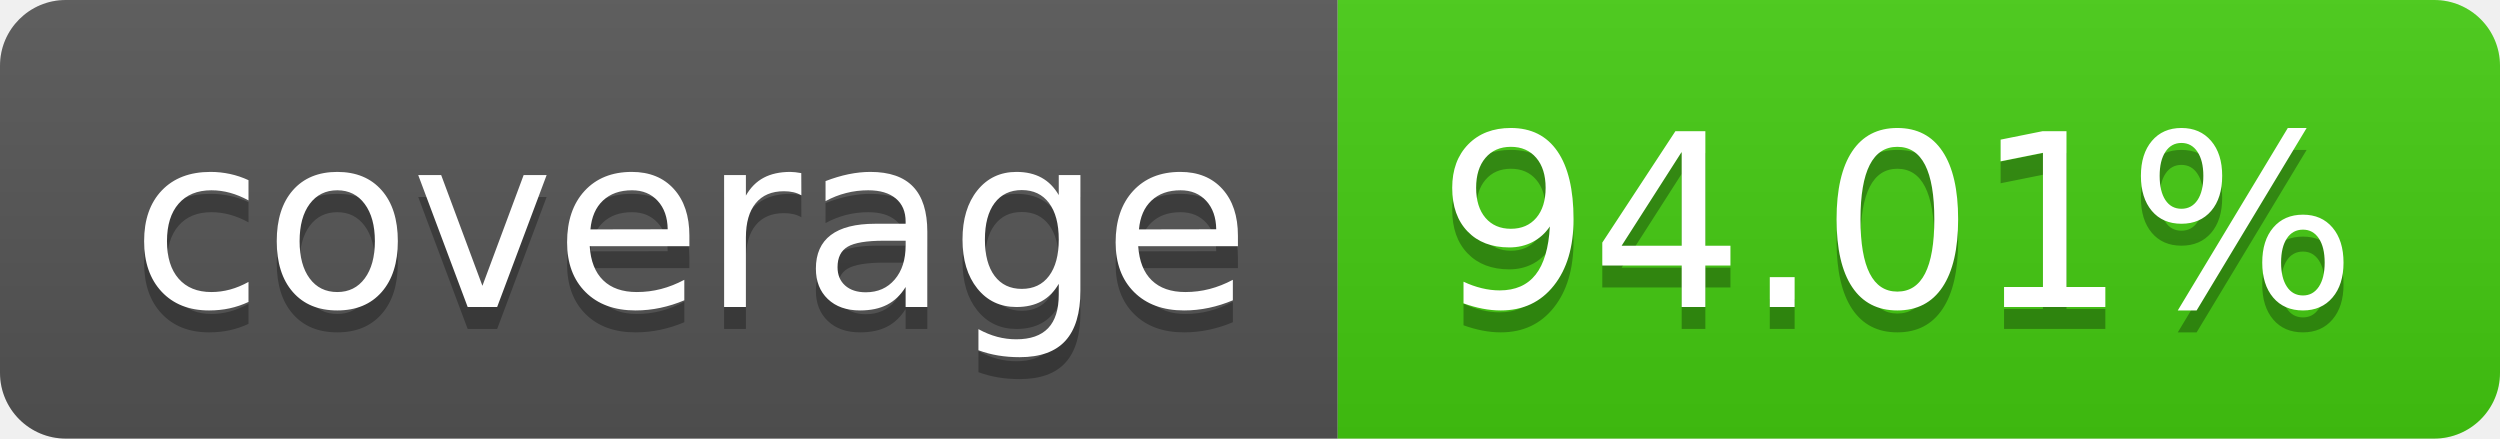
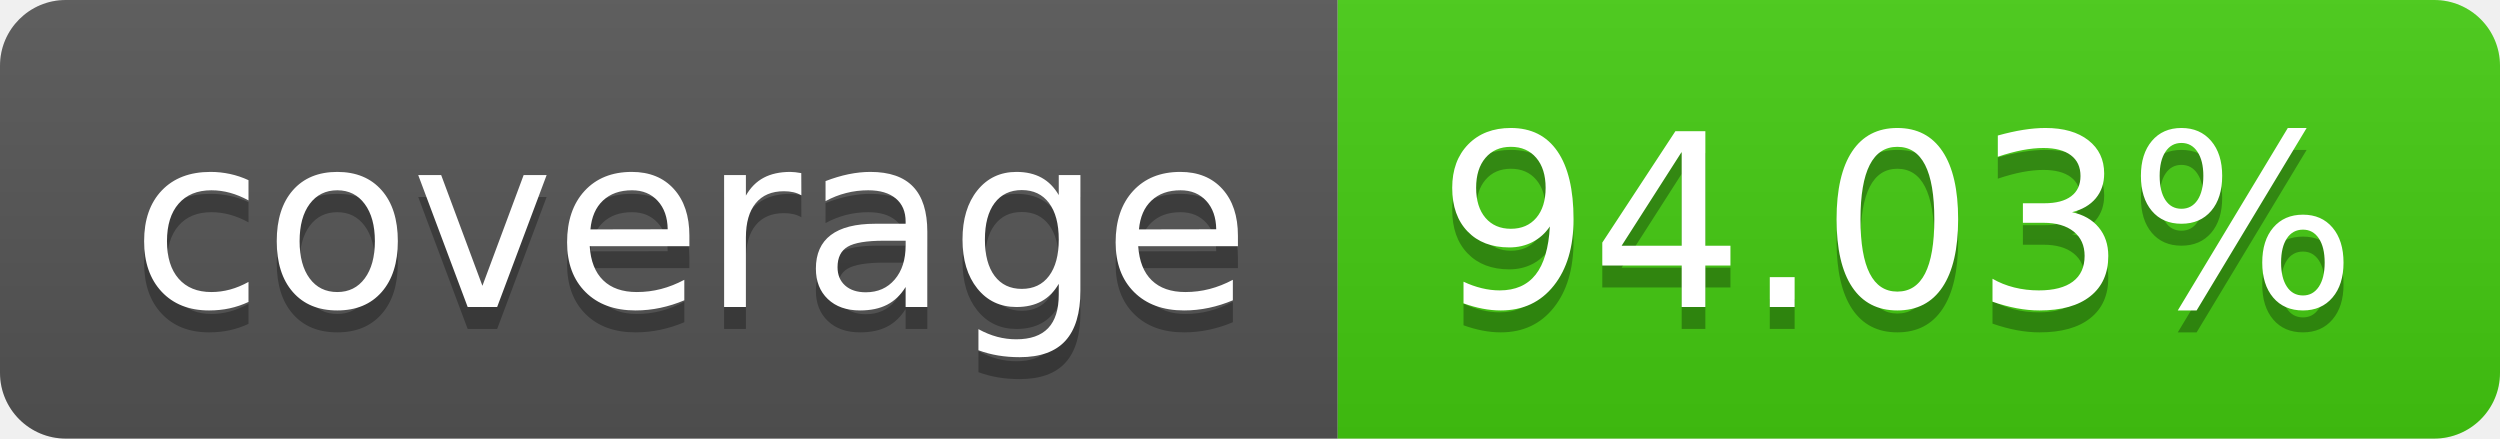
- <svg xmlns="http://www.w3.org/2000/svg" width="114" height="20" role="img" aria-label="coverage: 94.01%">
+ <svg xmlns="http://www.w3.org/2000/svg" width="114" height="20" role="img" aria-label="coverage: 94.03%">
  <linearGradient id="s" x2="0" y2="100%">
    <stop offset="0" stop-color="#bbb" stop-opacity=".1" />
    <stop offset="1" stop-opacity=".1" />
  </linearGradient>
  <clipPath id="r">
    <rect width="114" height="20" rx="3" fill="#fff" />
  </clipPath>
  <g clip-path="url(#r)">
    <rect width="61" height="20" fill="#555" />
    <rect x="61" width="53" height="20" fill="#4c1" />
    <rect width="114" height="20" fill="url(#s)" />
  </g>
  <g fill="#fff" text-anchor="middle" font-family="Verdana,Geneva,DejaVu Sans,sans-serif" text-rendering="geometricPrecision" font-size="110">
    <text aria-hidden="true" x="315" y="150" fill="#010101" fill-opacity=".3" transform="scale(.1)" textLength="510">coverage</text>
    <text x="315" y="140" transform="scale(.1)" fill="#fff" textLength="510">coverage</text>
-     <text aria-hidden="true" x="865" y="150" fill="#010101" fill-opacity=".3" transform="scale(.1)" textLength="430">94.01%</text>
-     <text x="865" y="140" transform="scale(.1)" fill="#fff" textLength="430">94.01%</text>
+     <text aria-hidden="true" x="865" y="150" fill="#010101" fill-opacity=".3" transform="scale(.1)" textLength="430">94.03%</text>
+     <text x="865" y="140" transform="scale(.1)" fill="#fff" textLength="430">94.03%</text>
  </g>
</svg>
